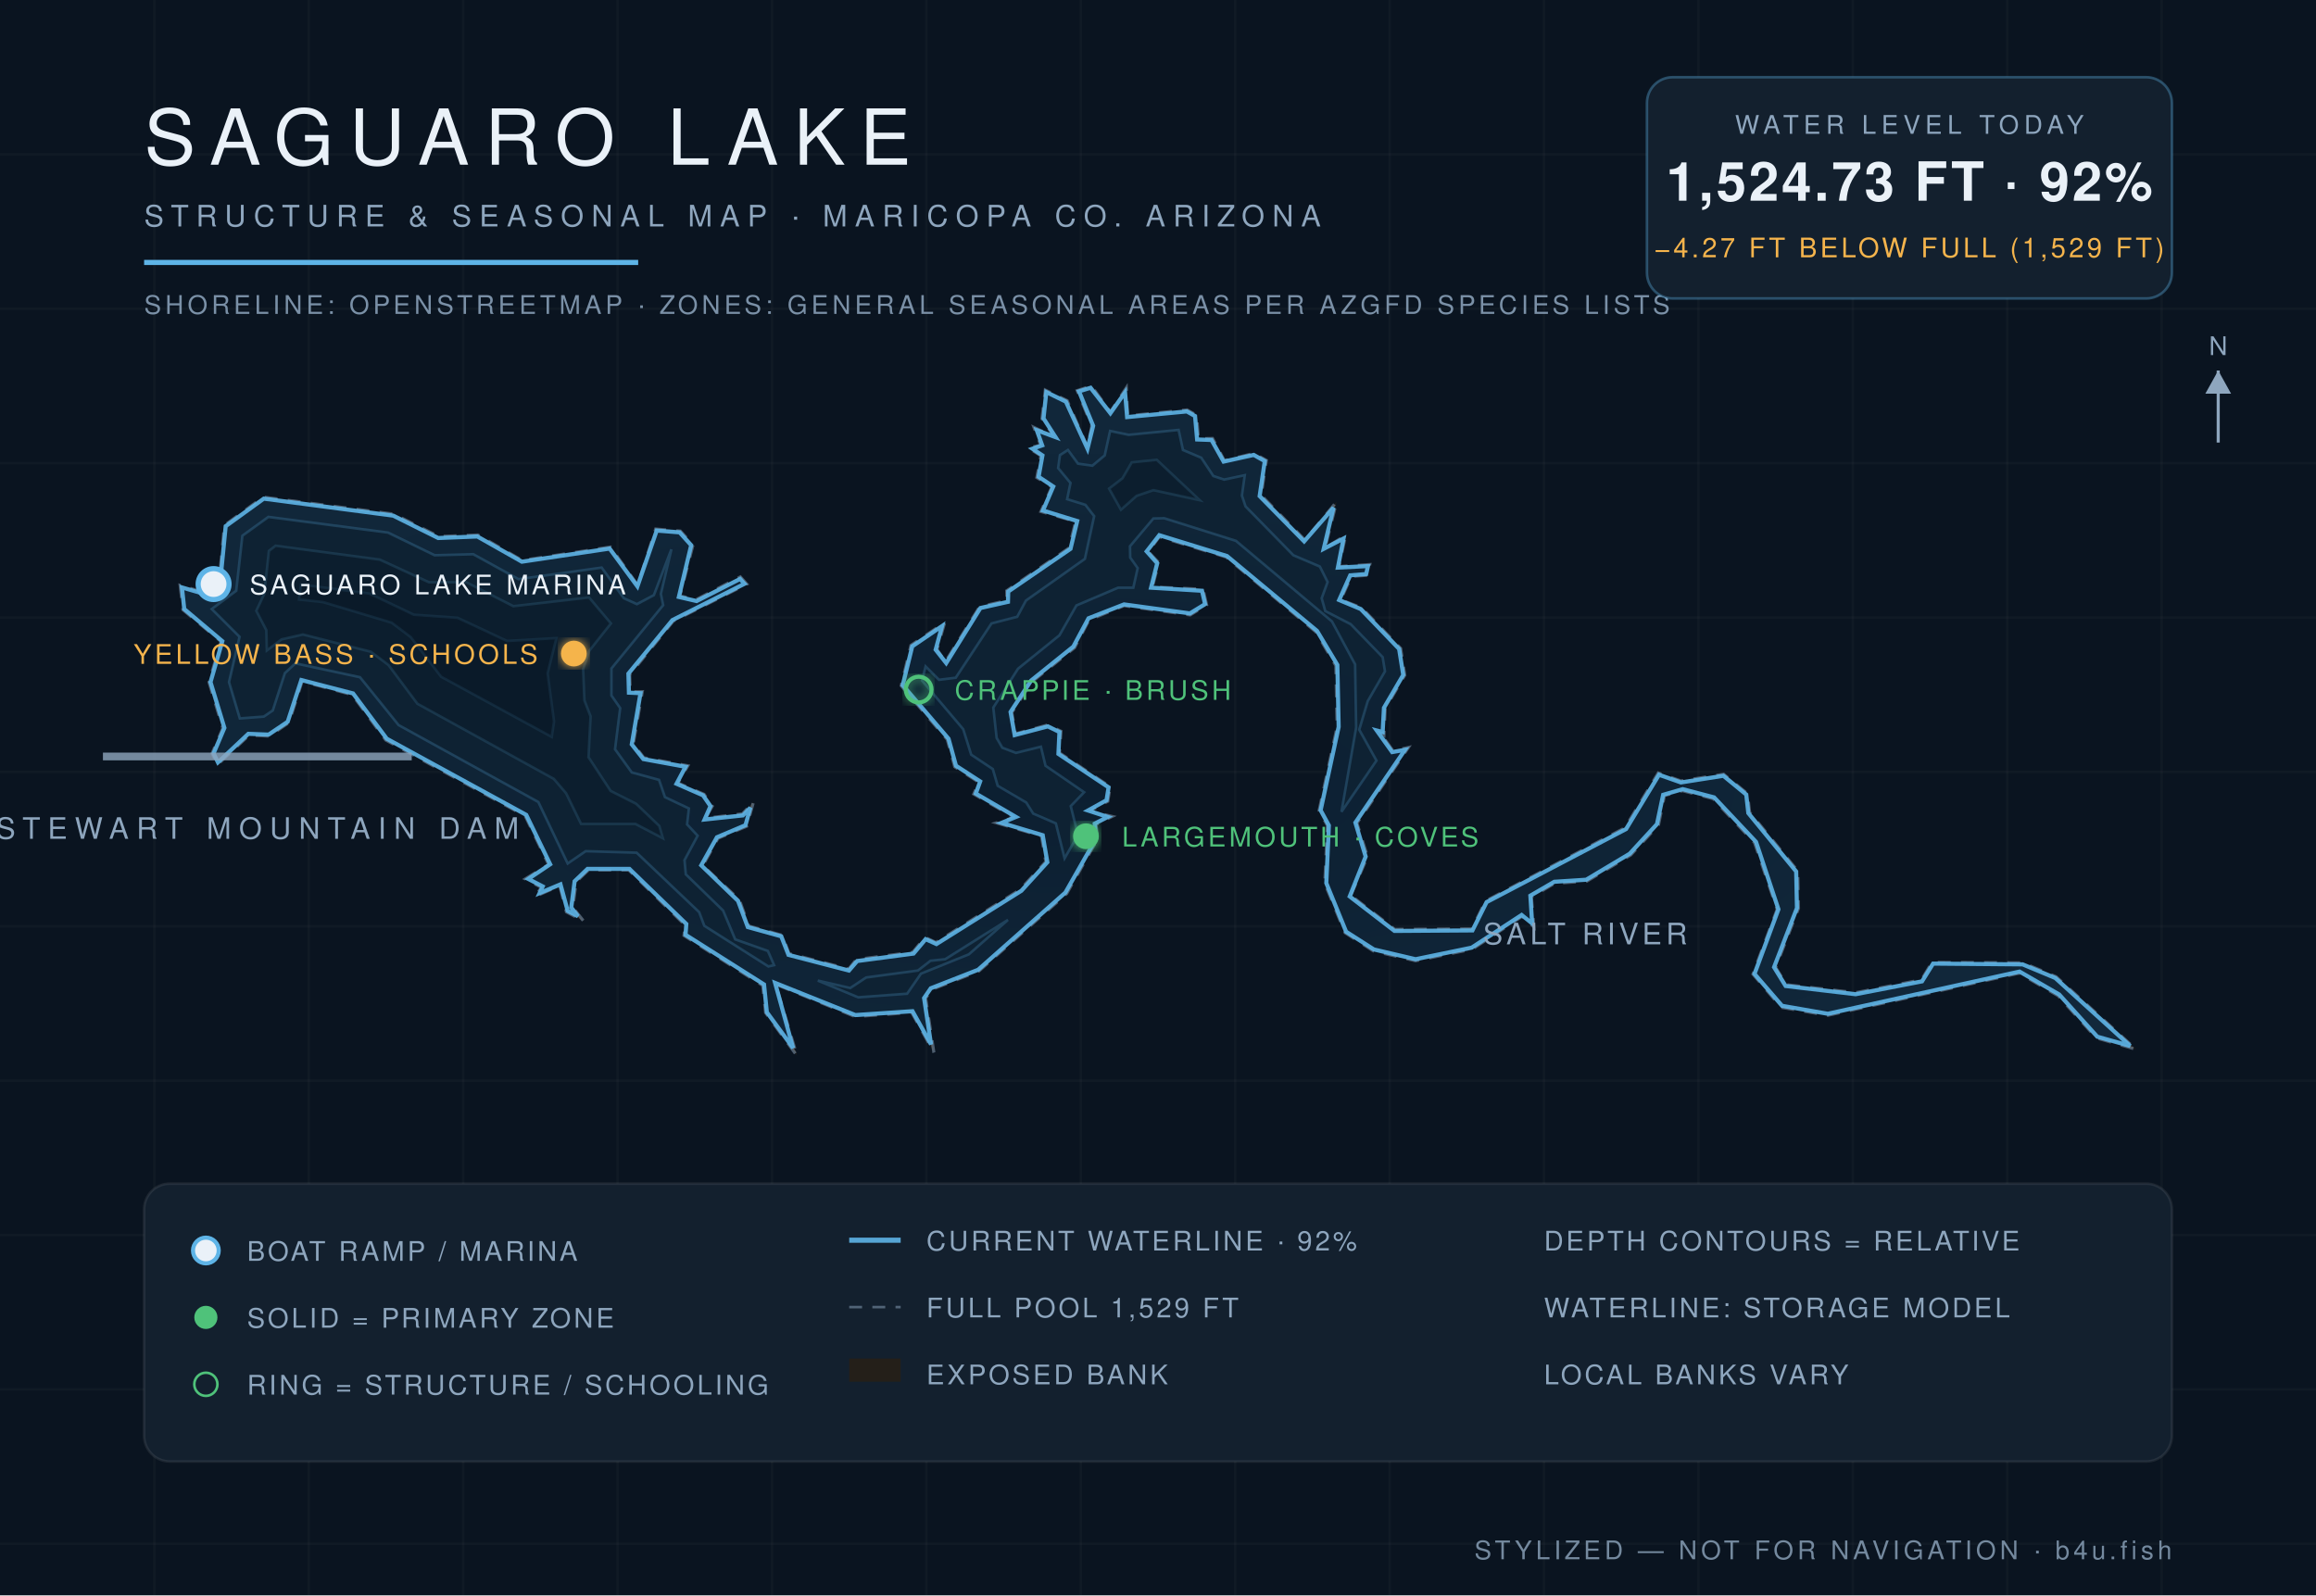
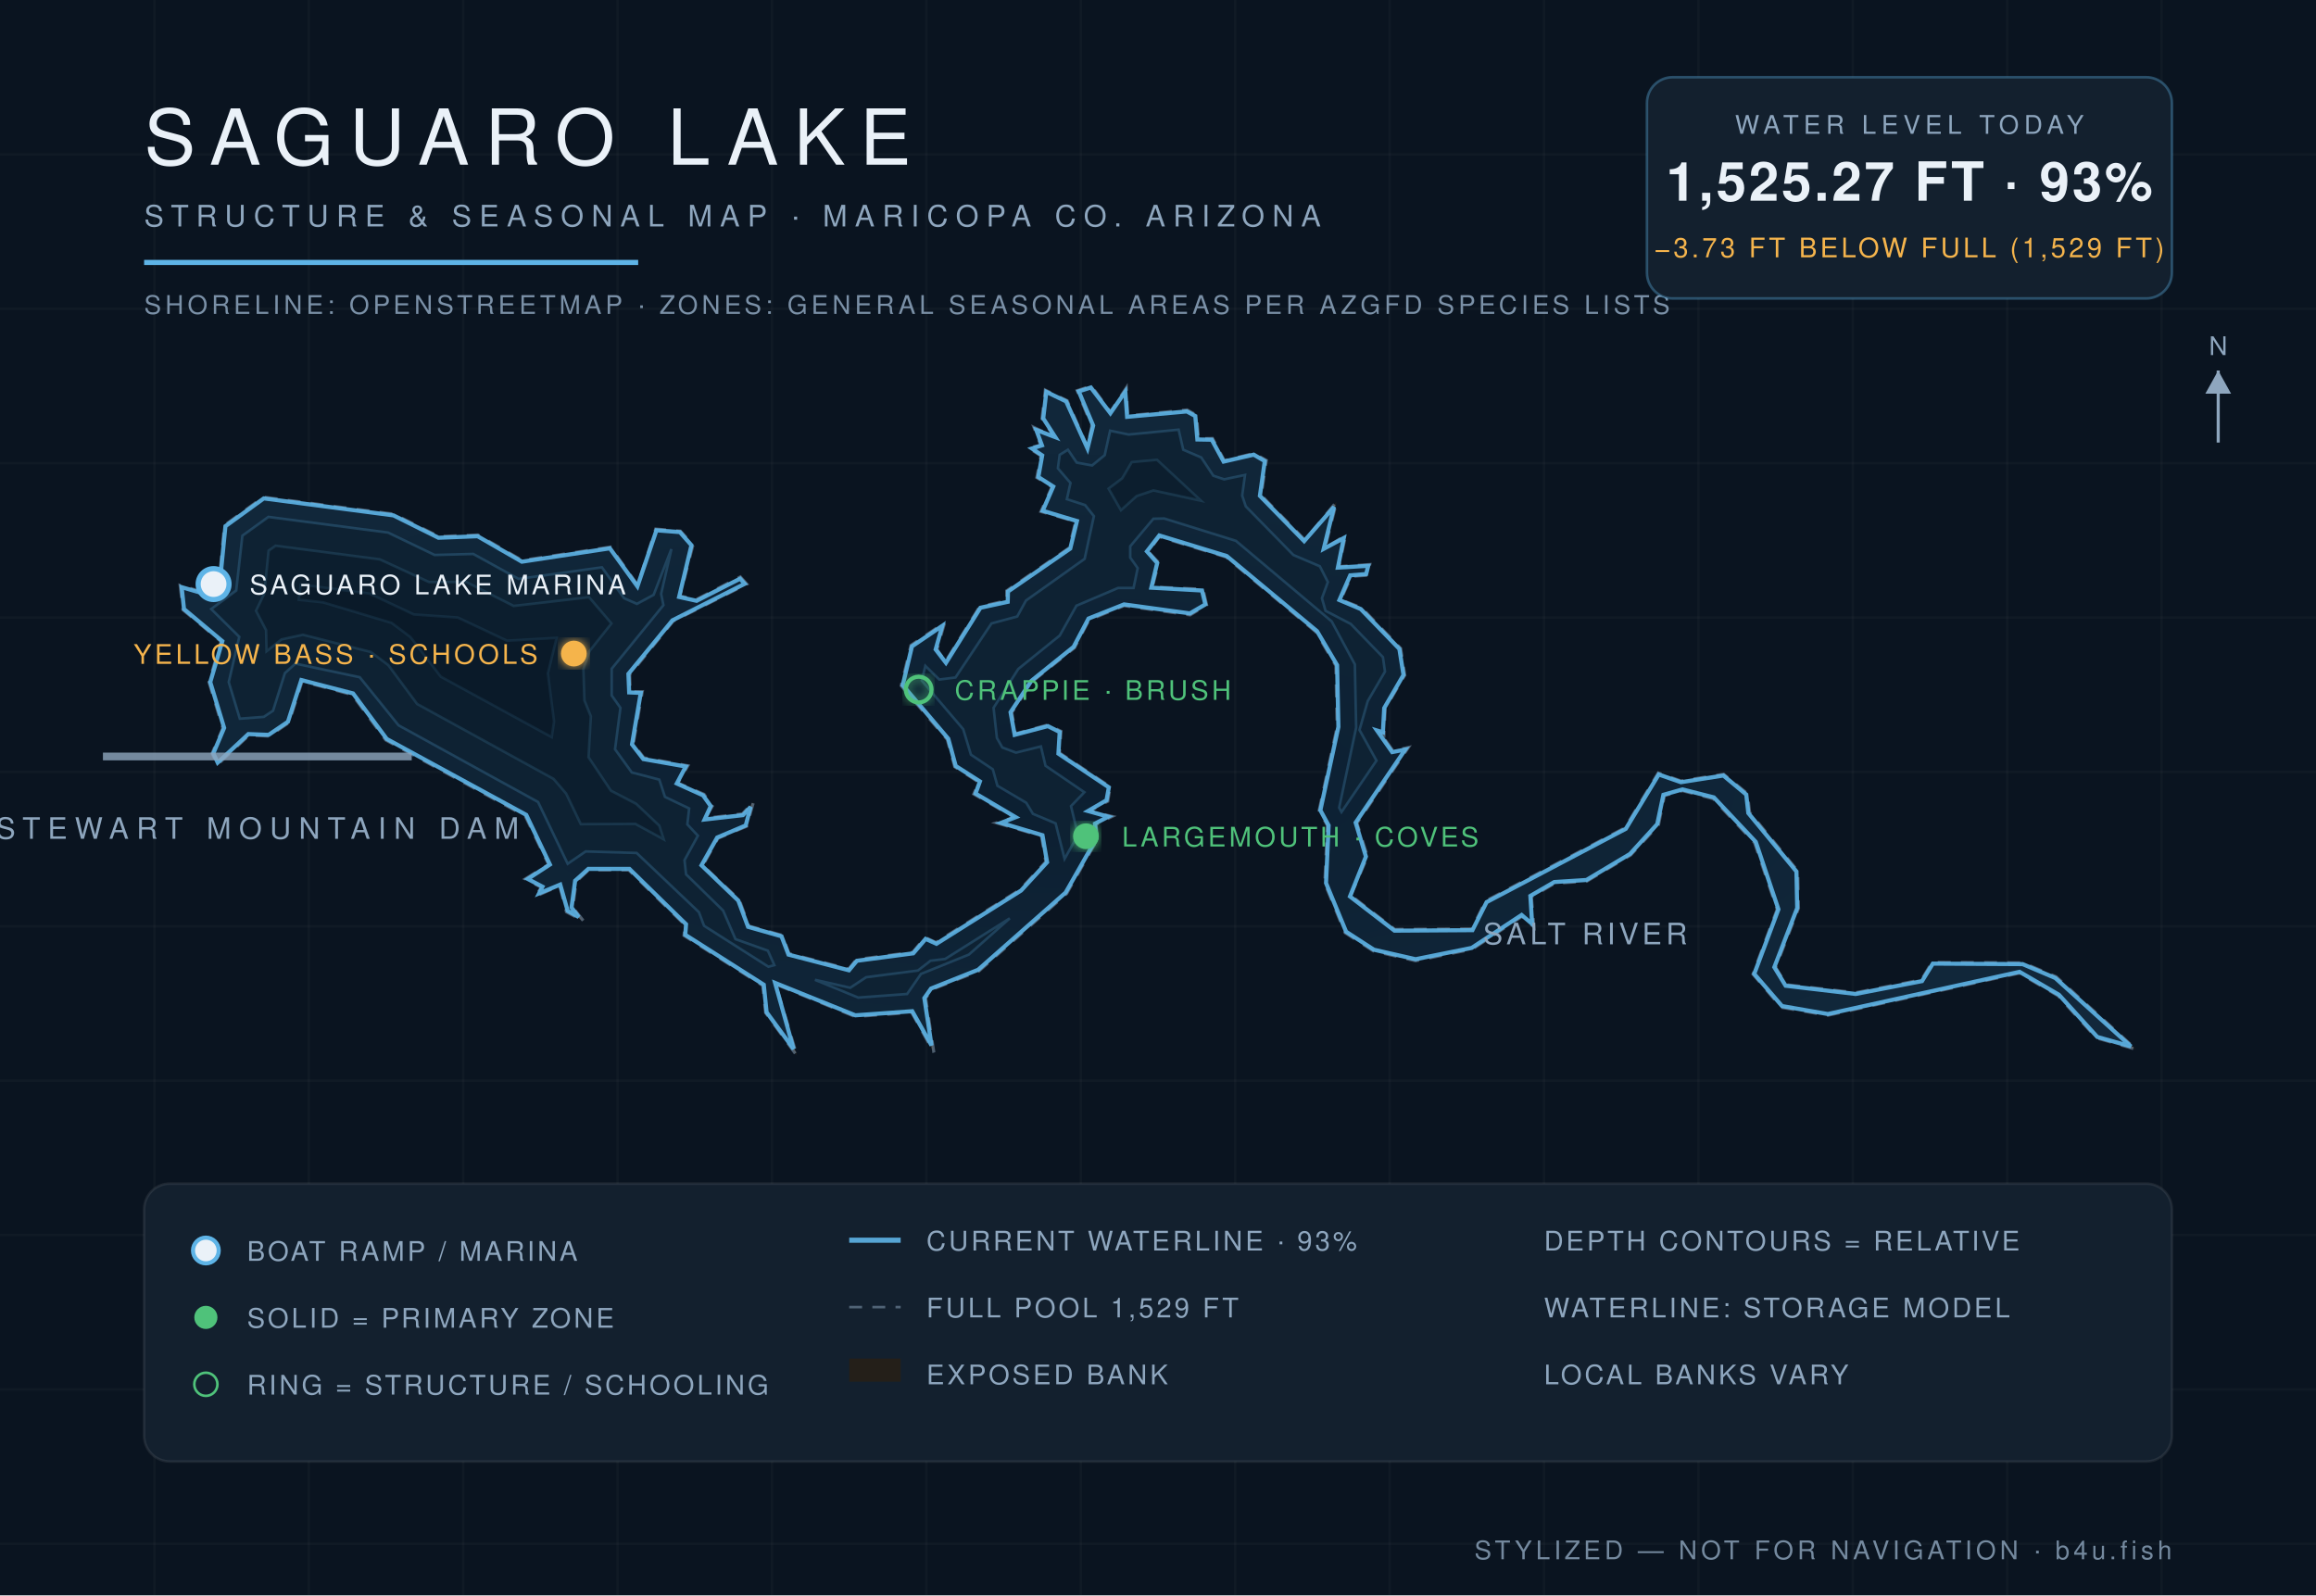
<svg xmlns="http://www.w3.org/2000/svg" viewBox="0 0 900 620" font-family="Helvetica,Arial,sans-serif">
  <defs>
    <radialGradient id="wg" cx="45%" cy="60%" r="80%">
      <stop offset="0%" stop-color="#0c1f31" />
      <stop offset="55%" stop-color="#102639" />
      <stop offset="100%" stop-color="#13293c" />
    </radialGradient>
    <filter id="glow">
      <feGaussianBlur stdDeviation="2.2" result="b" />
      <feMerge>
        <feMergeNode in="b" />
        <feMergeNode in="SourceGraphic" />
      </feMerge>
    </filter>
  </defs>
  <rect width="900" height="620" fill="#0a1420" />
  <g stroke="#ffffff" stroke-opacity="0.025">
    <line x1="60" y1="0" x2="60" y2="620" />
    <line x1="120" y1="0" x2="120" y2="620" />
    <line x1="180" y1="0" x2="180" y2="620" />
    <line x1="240" y1="0" x2="240" y2="620" />
    <line x1="300" y1="0" x2="300" y2="620" />
    <line x1="360" y1="0" x2="360" y2="620" />
    <line x1="420" y1="0" x2="420" y2="620" />
    <line x1="480" y1="0" x2="480" y2="620" />
    <line x1="540" y1="0" x2="540" y2="620" />
    <line x1="600" y1="0" x2="600" y2="620" />
    <line x1="660" y1="0" x2="660" y2="620" />
    <line x1="720" y1="0" x2="720" y2="620" />
    <line x1="780" y1="0" x2="780" y2="620" />
    <line x1="840" y1="0" x2="840" y2="620" />
    <line x1="0" y1="60" x2="900" y2="60" />
    <line x1="0" y1="120" x2="900" y2="120" />
    <line x1="0" y1="180" x2="900" y2="180" />
    <line x1="0" y1="240" x2="900" y2="240" />
    <line x1="0" y1="300" x2="900" y2="300" />
    <line x1="0" y1="360" x2="900" y2="360" />
    <line x1="0" y1="420" x2="900" y2="420" />
    <line x1="0" y1="480" x2="900" y2="480" />
    <line x1="0" y1="540" x2="900" y2="540" />
    <line x1="0" y1="600" x2="900" y2="600" />
  </g>
  <path d="M 524.9,348.0 L 531.4,332.9 L 527.3,319.9 L 547.3,290.5 L 541.3,291.8 L 535.6,283.8 L 537.8,285.6 L 538.3,275.3 L 545.9,262.4 L 544.3,252.0 L 529.1,236.2 L 521.0,233.1 L 525.1,224.0 L 531.3,223.6 L 532.3,219.4 L 520.3,220.2 L 522.9,208.1 L 514.9,213.0 L 519.4,195.0 L 507.1,209.9 L 490.1,192.5 L 492.1,178.9 L 487.3,176.2 L 475.8,179.0 L 471.2,170.4 L 465.7,170.5 L 465.0,161.4 L 461.3,159.3 L 438.2,161.6 L 437.7,150.7 L 431.5,160.1 L 424.1,150.0 L 418.6,151.8 L 424.3,165.5 L 422.6,173.8 L 414.7,155.7 L 406.2,151.6 L 404.9,162.7 L 409.7,169.8 L 401.8,166.1 L 404.4,173.0 L 399.7,174.1 L 404.5,177.1 L 402.9,185.6 L 408.8,189.2 L 404.5,198.8 L 418.0,202.7 L 415.4,213.0 L 391.2,229.6 L 391.3,233.4 L 380.7,235.8 L 367.4,257.2 L 364.1,252.4 L 367.1,242.0 L 354.0,250.8 L 350.2,266.5 L 368.1,287.4 L 371.0,298.0 L 380.4,304.0 L 378.4,308.6 L 394.2,317.7 L 387.2,319.8 L 404.7,324.9 L 406.4,334.9 L 396.5,345.7 L 363.7,366.3 L 359.5,364.3 L 354.7,370.1 L 332.8,372.9 L 329.8,376.6 L 306.6,370.6 L 304.0,363.5 L 291.0,359.9 L 287.3,349.7 L 273.1,336.4 L 279.0,325.8 L 290.2,321.1 L 292.8,311.7 L 288.5,316.3 L 274.1,318.0 L 276.8,313.3 L 273.6,308.7 L 263.4,304.3 L 267.3,297.6 L 250.2,294.5 L 246.1,289.1 L 249.6,268.8 L 244.9,268.9 L 244.7,262.2 L 261.6,241.4 L 290.2,227.0 L 287.7,224.2 L 270.6,233.0 L 264.2,231.6 L 269.3,211.8 L 264.4,206.4 L 254.8,205.6 L 247.8,227.4 L 237.2,212.6 L 202.9,217.8 L 185.7,207.9 L 170.5,208.5 L 153.0,199.8 L 102.3,193.2 L 87.2,204.2 L 85.1,226.5 L 78.8,230.1 L 70.0,227.5 L 71.1,237.0 L 85.9,249.3 L 81.2,265.1 L 86.6,283.0 L 82.4,292.8 L 84.5,297.2 L 96.8,285.7 L 104.6,286.1 L 112.3,280.8 L 117.4,264.8 L 136.9,270.0 L 149.9,287.6 L 204.1,317.1 L 213.2,336.0 L 204.1,341.6 L 210.4,344.9 L 208.0,348.4 L 217.5,344.2 L 220.1,354.4 L 226.8,358.0 L 222.6,352.7 L 223.9,342.7 L 228.7,338.1 L 244.3,338.1 L 266.2,359.5 L 265.8,363.6 L 296.4,383.0 L 297.5,393.6 L 309.7,410.3 L 301.4,382.5 L 332.3,395.1 L 354.3,393.5 L 362.9,409.0 L 359.7,387.9 L 362.2,384.5 L 380.4,377.4 L 414.5,347.3 L 426.5,326.1 L 425.9,320.4 L 432.2,317.3 L 423.3,315.2 L 430.5,311.4 L 431.4,305.8 L 411.7,292.6 L 412.3,284.2 L 407.3,281.7 L 394.6,285.2 L 393.2,276.9 L 401.1,264.9 L 417.6,251.7 L 423.2,240.9 L 436.8,235.4 L 462.5,239.0 L 468.9,235.1 L 467.5,229.0 L 447.8,228.1 L 450.3,218.7 L 446.2,214.4 L 450.5,208.6 L 476.5,216.5 L 511.4,245.6 L 519.1,258.7 L 519.6,282.5 L 512.6,315.0 L 515.8,320.8 L 514.8,343.3 L 522.7,362.5 L 533.7,369.6 L 550.1,373.4 L 572.1,368.9 L 591.5,356.1 L 596.1,360.3 L 595.1,348.6 L 604.1,343.3 L 616.6,342.5 L 633.7,332.3 L 644.5,320.6 L 646.8,309.2 L 653.8,307.3 L 665.7,310.4 L 681.8,327.5 L 690.6,353.4 L 681.2,378.6 L 692.2,391.5 L 710.3,394.6 L 784.7,378.2 L 799.8,387.0 L 814.7,403.4 L 830.0,407.8 L 799.0,379.6 L 786.1,374.2 L 750.8,374.0 L 746.7,380.8 L 721.1,385.8 L 694.2,382.7 L 690.0,376.0 L 698.9,353.0 L 698.6,338.5 L 679.9,315.7 L 679.1,308.5 L 669.8,300.9 L 653.2,303.5 L 644.4,300.4 L 631.5,321.7 L 577.3,350.2 L 572.0,361.0 L 542.0,361.2 L 524.9,348.0 Z" fill="#241f19" fill-opacity="0.9" stroke="#8ea6be" stroke-opacity="0.5" stroke-width="1.2" stroke-dasharray="5 4" />
-   <path d="M 524.5,348.4 L 541.9,361.8 L 572.2,361.6 L 577.7,350.6 L 631.9,322.2 L 644.7,301.1 L 653.2,304.1 L 669.7,301.5 L 678.6,308.8 L 679.4,316.0 L 698.0,338.7 L 698.3,352.9 L 689.4,375.9 L 693.9,383.2 L 721.1,386.4 L 746.9,381.4 L 751.2,374.5 L 786.0,374.8 L 798.7,380.1 L 827.8,406.5 L 815.0,402.9 L 800.2,386.5 L 784.8,377.6 L 710.3,394.0 L 692.5,390.9 L 681.8,378.5 L 691.1,353.4 L 682.4,327.2 L 666.1,309.9 L 653.9,306.7 L 646.3,308.9 L 643.9,320.3 L 633.3,331.8 L 616.4,341.9 L 604.0,342.7 L 594.7,348.1 L 595.4,358.9 L 591.3,355.6 L 571.9,368.3 L 550.1,372.8 L 533.9,369.0 L 523.1,362.1 L 515.4,343.2 L 516.4,320.8 L 513.2,314.9 L 520.2,282.5 L 519.7,258.4 L 511.8,245.2 L 476.8,216.1 L 450.5,208.0 L 445.6,214.3 L 449.7,218.9 L 447.3,228.4 L 467.1,229.6 L 468.3,234.8 L 462.4,238.4 L 436.8,234.9 L 423.0,240.3 L 417.1,251.3 L 400.7,264.5 L 392.7,276.7 L 394.3,285.7 L 407.2,282.3 L 411.7,284.5 L 411.3,293.0 L 430.8,306.0 L 430.0,311.0 L 422.8,315.0 L 430.5,317.5 L 425.4,320.1 L 425.9,326.0 L 414.0,346.9 L 380.1,376.9 L 361.7,384.1 L 359.1,387.9 L 361.8,405.9 L 354.6,393.0 L 332.4,394.5 L 301.2,382.0 L 308.2,407.3 L 298.0,393.4 L 296.9,382.6 L 266.4,363.3 L 266.7,359.1 L 244.6,337.7 L 228.3,337.7 L 223.3,342.5 L 222.0,352.7 L 224.6,356.1 L 220.6,354.0 L 217.8,343.7 L 209.7,347.1 L 210.9,344.5 L 205.3,341.6 L 213.8,335.9 L 204.5,316.7 L 150.3,287.1 L 137.2,269.5 L 117.1,264.3 L 111.8,280.5 L 104.4,285.5 L 96.5,285.2 L 84.7,296.3 L 83.0,292.8 L 87.2,282.9 L 81.8,265.1 L 86.4,249.2 L 71.6,236.7 L 70.7,228.3 L 78.9,230.7 L 85.5,226.9 L 87.7,204.5 L 102.5,193.8 L 152.8,200.4 L 170.3,209.1 L 185.5,208.5 L 202.8,218.3 L 236.9,213.2 L 247.7,227.9 L 255.2,206.2 L 264.1,206.9 L 268.6,211.9 L 263.8,232.0 L 270.7,233.6 L 287.6,225.0 L 289.3,226.9 L 261.3,241.0 L 244.2,261.8 L 244.4,269.2 L 248.9,269.4 L 245.5,289.3 L 250.0,295.0 L 266.4,298.0 L 262.9,304.6 L 273.2,309.1 L 276.1,313.3 L 273.8,318.5 L 288.7,316.9 L 291.6,313.9 L 289.7,320.7 L 278.6,325.4 L 272.5,336.3 L 286.8,350.1 L 290.6,360.3 L 303.6,363.9 L 306.4,371.1 L 329.9,377.2 L 333.1,373.5 L 355.0,370.6 L 359.7,365.0 L 363.9,366.9 L 396.9,346.2 L 407.0,335.1 L 405.2,324.6 L 389.2,319.8 L 394.8,317.5 L 379.2,308.4 L 380.9,303.7 L 371.5,297.6 L 368.6,287.1 L 350.8,266.3 L 354.5,251.2 L 366.1,243.3 L 363.6,252.5 L 367.7,257.7 L 381.0,236.3 L 391.7,233.9 L 391.8,229.9 L 416.0,213.3 L 418.6,202.5 L 405.3,198.4 L 409.3,189.1 L 403.6,185.3 L 405.1,177.0 L 401.2,174.4 L 405.0,173.1 L 402.9,167.2 L 410.2,169.9 L 405.5,162.6 L 406.6,152.4 L 414.2,156.1 L 422.6,174.4 L 424.8,165.5 L 419.3,152.1 L 423.8,150.7 L 431.5,160.6 L 437.2,152.5 L 438.0,162.1 L 461.2,159.9 L 464.4,161.7 L 465.2,170.8 L 470.8,171.0 L 475.5,179.4 L 487.2,176.8 L 491.5,179.2 L 489.5,192.8 L 506.8,210.4 L 518.2,197.3 L 514.4,213.3 L 522.1,209.3 L 519.9,220.6 L 531.6,220.0 L 530.9,223.1 L 524.7,223.6 L 520.4,233.2 L 528.8,236.7 L 543.7,252.2 L 545.3,262.3 L 537.8,275.1 L 537.3,284.5 L 535.0,283.9 L 541.0,292.3 L 546.0,291.4 L 526.7,319.7 L 530.7,332.9 L 524.5,348.4 Z" fill="url(#wg)" stroke="#5eb4e7" stroke-opacity="0.9" stroke-width="1.6" />
-   <path d="M 82.3,236.7 L 91.8,229.6 L 94.2,208.2 L 104.3,200.9 L 150.8,207.0 L 168.9,215.8 L 183.9,215.4 L 201.5,225.1 L 233.8,220.6 L 242.4,232.5 L 247.5,234.8 L 254.1,231.3 L 260.9,213.5 L 256.8,230.8 L 257.7,235.2 L 237.6,259.8 L 237.6,270.3 L 241.0,275.2 L 239.0,291.2 L 245.5,300.2 L 256.1,303.1 L 258.4,309.8 L 267.7,314.2 L 267.0,320.4 L 271.1,324.8 L 266.0,334.3 L 266.5,339.8 L 281.0,353.9 L 285.7,365.1 L 298.4,369.6 L 300.8,375.1 L 298.6,375.6 L 273.7,359.8 L 271.7,354.5 L 247.4,331.4 L 227.6,330.8 L 220.6,335.6 L 209.2,311.7 L 154.9,281.8 L 139.9,263.2 L 114.8,257.8 L 110.7,261.6 L 106.0,276.1 L 102.5,278.5 L 93.2,279.2 L 89.0,265.1 L 93.1,247.5 L 82.3,236.7 Z" fill="#0e2233" stroke="#5eb4e7" stroke-opacity="0.22" stroke-width="1" />
-   <path d="M 317.8,381.1 L 330.4,384.0 L 336.6,379.9 L 356.7,377.2 L 361.6,373.4 L 367.3,372.8 L 391.7,357.5 L 376.5,370.9 L 357.9,378.4 L 352.5,386.2 L 333.5,387.6 L 317.8,381.1 Z" fill="#0e2233" stroke="#5eb4e7" stroke-opacity="0.22" stroke-width="1" />
-   <path d="M 413.7,333.6 L 410.3,320.0 L 401.5,316.2 L 398.8,311.9 L 387.7,305.4 L 385.8,298.9 L 377.4,293.3 L 374.3,283.4 L 358.3,264.5 L 359.7,259.0 L 364.9,264.2 L 371.4,263.4 L 385.3,242.3 L 395.3,239.7 L 398.7,233.4 L 421.6,217.2 L 425.2,200.6 L 421.8,196.2 L 414.7,194.0 L 416.0,187.7 L 411.2,181.9 L 411.9,176.9 L 415.0,174.9 L 418.9,180.2 L 424.5,181.0 L 429.3,177.0 L 431.4,167.5 L 438.6,169.0 L 458.0,167.1 L 459.7,174.9 L 466.8,177.9 L 471.5,185.0 L 475.7,186.4 L 483.7,184.7 L 482.6,192.6 L 484.0,196.8 L 502.6,215.8 L 512.9,220.2 L 515.9,226.2 L 513.6,232.5 L 515.0,237.5 L 524.9,242.6 L 537.3,255.4 L 538.2,260.9 L 531.5,272.5 L 528.2,283.6 L 534.9,295.6 L 521.3,315.5 L 527.0,282.8 L 526.6,258.2 L 517.6,241.5 L 480.3,210.2 L 452.4,201.4 L 448.2,201.5 L 439.1,212.3 L 439.2,216.7 L 442.1,220.8 L 440.4,228.4 L 434.5,228.4 L 418.3,235.3 L 411.7,246.9 L 395.6,259.9 L 386.0,275.0 L 387.3,286.8 L 389.5,290.6 L 394.8,292.6 L 404.5,290.2 L 406.3,297.6 L 421.3,307.9 L 416.1,313.3 L 418.9,324.5 L 413.7,333.6 Z" fill="#0e2233" stroke="#5eb4e7" stroke-opacity="0.22" stroke-width="1" />
-   <path d="M 103.7,252.8 L 103.5,244.9 L 99.6,237.4 L 102.7,230.8 L 104.5,214.1 L 107.1,212.1 L 147.6,217.5 L 166.7,226.3 L 181.2,226.3 L 199.5,235.6 L 228.9,232.2 L 237.4,242.3 L 229.0,252.9 L 226.6,260.0 L 227.1,272.2 L 229.5,278.4 L 228.7,294.3 L 237.3,307.4 L 247.2,312.4 L 256.2,321.0 L 257.6,325.8 L 246.9,320.2 L 225.8,320.2 L 220.0,308.3 L 215.2,302.7 L 162.2,273.5 L 151.0,258.5 L 144.1,253.3 L 117.7,246.6 L 109.4,248.5 L 103.7,252.8 Z" fill="#0c1e2e" stroke="#5eb4e7" stroke-opacity="0.15" stroke-width="1" />
-   <path d="M 435.6,198.1 L 431.0,189.9 L 436.2,185.9 L 439.8,179.7 L 449.5,178.7 L 466.2,194.4 L 448.2,190.5 L 441.7,192.7 L 435.6,198.1 Z" fill="#0c1e2e" stroke="#5eb4e7" stroke-opacity="0.15" stroke-width="1" />
-   <path d="M 116.2,233.0 L 117.0,227.2 L 143.6,230.7 L 160.8,238.9 L 177.8,240.1 L 197.0,249.1 L 216.2,248.0 L 212.8,261.7 L 215.3,280.4 L 214.4,286.4 L 171.4,263.0 L 159.6,247.6 L 152.2,242.0 L 125.5,234.0 L 116.2,233.0 Z" fill="#0a1a29" stroke="#5eb4e7" stroke-opacity="0.1" stroke-width="1" />
+   <path d="M 524.6,348.4 L 541.9,361.7 L 572.2,361.5 L 577.7,350.6 L 631.8,322.1 L 644.6,301.0 L 653.2,304.0 L 669.7,301.4 L 678.6,308.8 L 679.4,316.0 L 698.1,338.7 L 698.4,352.9 L 689.5,375.9 L 693.9,383.1 L 721.1,386.3 L 746.9,381.3 L 751.1,374.5 L 786.0,374.7 L 798.7,380.1 L 828.1,406.7 L 815.0,403.0 L 800.1,386.6 L 784.8,377.7 L 710.3,394.1 L 692.5,391.0 L 681.7,378.5 L 691.1,353.4 L 682.3,327.2 L 666.0,309.9 L 653.8,306.8 L 646.4,308.9 L 644.0,320.3 L 633.4,331.9 L 616.5,342.0 L 604.0,342.8 L 594.7,348.2 L 595.4,359.1 L 591.3,355.6 L 571.9,368.4 L 550.1,372.8 L 533.9,369.1 L 523.1,362.1 L 515.3,343.2 L 516.3,320.8 L 513.1,314.9 L 520.1,282.5 L 519.6,258.5 L 511.8,245.3 L 476.7,216.1 L 450.5,208.1 L 445.7,214.3 L 449.7,218.8 L 447.4,228.4 L 467.1,229.5 L 468.4,234.9 L 462.4,238.4 L 436.8,234.9 L 423.0,240.4 L 417.2,251.4 L 400.8,264.6 L 392.7,276.8 L 394.3,285.6 L 407.2,282.2 L 411.8,284.5 L 411.3,292.9 L 430.9,306.0 L 430.0,311.0 L 422.8,315.2 L 430.7,317.4 L 425.5,320.1 L 426.0,326.0 L 414.1,346.9 L 380.1,376.9 L 361.8,384.2 L 359.2,387.9 L 362.0,406.3 L 354.5,393.0 L 332.4,394.6 L 301.2,382.0 L 308.4,407.7 L 297.9,393.4 L 296.8,382.7 L 266.3,363.3 L 266.6,359.2 L 244.6,337.7 L 228.6,337.7 L 223.5,342.3 L 222.1,352.7 L 224.9,356.4 L 220.6,354.0 L 217.7,343.8 L 209.5,347.2 L 210.8,344.6 L 205.1,341.6 L 213.7,336.0 L 204.5,316.7 L 150.3,287.2 L 137.2,269.5 L 117.1,264.3 L 111.9,280.5 L 104.4,285.6 L 96.5,285.3 L 84.6,296.4 L 82.9,292.8 L 87.1,282.9 L 81.7,265.1 L 86.4,249.2 L 71.5,236.7 L 70.6,228.2 L 78.8,230.6 L 85.4,226.9 L 87.6,204.5 L 102.5,193.7 L 152.9,200.3 L 170.4,209.0 L 185.6,208.4 L 202.8,218.3 L 237.0,213.1 L 247.7,227.9 L 255.1,206.1 L 264.2,206.8 L 268.7,211.9 L 263.9,232.0 L 270.7,233.5 L 287.6,224.9 L 289.4,226.9 L 261.3,241.1 L 244.2,261.9 L 244.5,269.1 L 249.0,269.3 L 245.6,289.3 L 250.0,295.0 L 266.5,297.9 L 263.0,304.5 L 273.2,309.1 L 276.2,313.3 L 273.8,318.5 L 288.7,316.8 L 291.7,313.6 L 289.8,320.8 L 278.7,325.5 L 272.6,336.3 L 286.9,350.0 L 290.7,360.2 L 303.7,363.9 L 306.4,371.0 L 329.9,377.1 L 333.0,373.4 L 354.9,370.5 L 359.7,364.9 L 363.9,366.8 L 396.8,346.1 L 406.9,335.1 L 405.1,324.6 L 389.0,319.8 L 394.7,317.6 L 379.1,308.4 L 380.8,303.7 L 371.4,297.7 L 368.5,287.1 L 350.8,266.3 L 354.4,251.2 L 366.2,243.2 L 363.6,252.4 L 367.6,257.6 L 381.0,236.2 L 391.6,233.9 L 391.7,229.9 L 415.9,213.2 L 418.5,202.5 L 405.2,198.5 L 409.3,189.1 L 403.5,185.4 L 405.0,177.0 L 401.0,174.3 L 404.9,173.1 L 402.7,167.1 L 410.1,169.9 L 405.4,162.6 L 406.6,152.3 L 414.3,156.0 L 422.6,174.3 L 424.8,165.4 L 419.2,152.1 L 423.9,150.6 L 431.5,160.6 L 437.3,152.2 L 438.0,162.0 L 461.2,159.9 L 464.5,161.7 L 465.3,170.8 L 470.9,170.9 L 475.5,179.4 L 487.2,176.7 L 491.5,179.2 L 489.6,192.7 L 506.8,210.3 L 518.4,197.0 L 514.4,213.3 L 522.2,209.1 L 519.9,220.6 L 531.7,219.9 L 530.9,223.1 L 524.7,223.6 L 520.5,233.2 L 528.8,236.7 L 543.8,252.2 L 545.4,262.3 L 537.9,275.2 L 537.4,284.6 L 535.1,283.9 L 541.0,292.3 L 546.1,291.3 L 526.8,319.7 L 530.8,332.9 L 524.6,348.4 Z" fill="url(#wg)" stroke="#5eb4e7" stroke-opacity="0.9" stroke-width="1.6" />
+   <path d="M 82.1,236.7 L 91.8,229.5 L 94.2,208.2 L 104.3,200.9 L 150.8,207.0 L 168.9,215.7 L 183.9,215.3 L 201.5,225.0 L 233.9,220.5 L 242.5,232.5 L 247.5,234.7 L 254.0,231.2 L 260.9,213.4 L 256.9,230.8 L 257.8,235.2 L 237.7,259.9 L 237.7,270.3 L 241.1,275.1 L 239.0,291.2 L 245.5,300.2 L 256.2,303.0 L 258.4,309.7 L 267.8,314.2 L 267.1,320.4 L 271.2,324.8 L 266.0,334.3 L 266.6,339.8 L 281.0,353.9 L 285.8,365.0 L 298.4,369.5 L 300.9,375.1 L 298.6,375.7 L 273.6,359.8 L 271.6,354.5 L 247.4,331.5 L 227.6,330.9 L 220.6,335.7 L 209.1,311.7 L 154.9,281.9 L 139.8,263.2 L 114.8,257.9 L 110.7,261.6 L 106.1,276.2 L 102.5,278.6 L 93.2,279.3 L 88.9,265.1 L 93.0,247.5 L 82.1,236.7 Z" fill="#0e2233" stroke="#5eb4e7" stroke-opacity="0.22" stroke-width="1" />
+   <path d="M 316.7,380.8 L 330.4,383.9 L 336.6,379.8 L 356.7,377.2 L 361.6,373.4 L 367.3,372.7 L 392.4,356.9 L 376.5,371.0 L 357.9,378.5 L 352.5,386.3 L 333.5,387.7 L 316.7,380.8 Z" fill="#0e2233" stroke="#5eb4e7" stroke-opacity="0.22" stroke-width="1" />
+   <path d="M 413.7,333.8 L 410.2,320.0 L 401.4,316.3 L 398.8,312.0 L 387.6,305.4 L 385.8,299.0 L 377.3,293.3 L 374.3,283.4 L 358.2,264.5 L 359.6,258.8 L 365.0,264.1 L 371.3,263.3 L 385.3,242.3 L 395.3,239.6 L 398.7,233.4 L 421.5,217.2 L 425.1,200.6 L 421.7,196.3 L 414.6,194.0 L 416.0,187.7 L 411.1,182.0 L 411.8,176.8 L 415.0,174.8 L 418.4,179.8 L 424.4,180.9 L 429.3,176.9 L 431.4,167.4 L 438.6,168.9 L 458.0,167.0 L 459.8,174.8 L 466.8,177.8 L 471.5,184.9 L 475.7,186.3 L 483.8,184.6 L 482.7,192.6 L 484.1,196.8 L 502.6,215.7 L 512.9,220.1 L 516.0,226.2 L 513.7,232.5 L 515.1,237.4 L 524.9,242.5 L 537.4,255.4 L 538.2,261.0 L 531.5,272.5 L 528.3,283.7 L 534.9,295.6 L 521.3,315.6 L 520.4,313.9 L 527.0,282.8 L 526.5,258.2 L 517.5,241.5 L 480.3,210.2 L 452.4,201.5 L 448.2,201.6 L 439.2,212.3 L 439.2,216.7 L 442.1,220.8 L 440.5,228.5 L 434.5,228.5 L 418.3,235.4 L 411.8,247.0 L 395.7,260.0 L 386.1,275.1 L 387.4,286.8 L 389.5,290.5 L 394.8,292.5 L 404.5,290.1 L 406.3,297.6 L 421.4,307.9 L 416.2,313.3 L 418.9,324.5 L 413.7,333.8 Z" fill="#0e2233" stroke="#5eb4e7" stroke-opacity="0.22" stroke-width="1" />
+   <path d="M 103.6,253.1 L 103.4,244.9 L 99.5,237.4 L 102.7,230.7 L 104.4,214.0 L 107.1,212.1 L 147.6,217.4 L 166.7,226.2 L 181.2,226.2 L 199.6,235.5 L 228.9,232.1 L 237.6,242.3 L 229.1,253.0 L 226.7,260.0 L 227.1,272.2 L 229.6,278.4 L 228.7,294.3 L 237.4,307.3 L 247.2,312.4 L 256.2,320.9 L 257.9,326.2 L 246.9,320.2 L 225.7,320.3 L 220.0,308.4 L 215.1,302.7 L 162.1,273.6 L 150.9,258.5 L 144.1,253.4 L 117.7,246.7 L 109.4,248.5 L 103.6,253.1 Z" fill="#0c1e2e" stroke="#5eb4e7" stroke-opacity="0.15" stroke-width="1" />
+   <path d="M 435.6,198.3 L 430.8,189.9 L 436.1,185.9 L 439.8,179.6 L 449.6,178.7 L 466.7,194.6 L 448.2,190.6 L 441.7,192.8 L 435.6,198.3 Z" fill="#0c1e2e" stroke="#5eb4e7" stroke-opacity="0.15" stroke-width="1" />
+   <path d="M 116.1,233.1 L 116.9,227.2 L 143.6,230.7 L 160.8,238.8 L 177.9,240.0 L 197.0,249.0 L 216.3,247.9 L 212.9,261.7 L 215.3,280.4 L 214.4,286.5 L 171.3,263.0 L 159.5,247.6 L 152.2,242.1 L 125.5,234.1 L 116.1,233.1 Z" fill="#0a1a29" stroke="#5eb4e7" stroke-opacity="0.1" stroke-width="1" />
  <text x="616" y="367" fill="#8ea6be" font-size="11.5" letter-spacing="1.6" text-anchor="middle">SALT RIVER</text>
  <line x1="40" y1="294" x2="160" y2="294" stroke="#8ea6be" stroke-width="3" stroke-opacity="0.8" />
  <text x="100" y="326" fill="#8ea6be" font-size="11.5" letter-spacing="3" text-anchor="middle">STEWART MOUNTAIN DAM</text>
  <circle cx="83" cy="227" r="6" fill="#eaf1f8" stroke="#5eb4e7" stroke-width="2" />
  <text x="97" y="231" fill="#eaf1f8" font-size="10.5" letter-spacing="1.2" text-anchor="start">SAGUARO LAKE MARINA</text>
  <circle cx="223" cy="254" r="5" fill="#f5b44c" filter="url(#glow)" />
  <text x="209" y="258" fill="#f5b44c" font-size="10.5" letter-spacing="1.2" text-anchor="end">YELLOW BASS · SCHOOLS</text>
  <circle cx="422" cy="325" r="5" fill="#4fc27a" filter="url(#glow)" />
  <text x="436" y="329" fill="#4fc27a" font-size="10.5" letter-spacing="1.2" text-anchor="start">LARGEMOUTH · COVES</text>
  <circle cx="357" cy="268" r="5" fill="none" stroke="#4fc27a" stroke-width="1.6" filter="url(#glow)" />
  <text x="371" y="272" fill="#4fc27a" font-size="10.5" letter-spacing="1.2" text-anchor="start">CRAPPIE · BRUSH</text>
  <text x="56" y="64" fill="#eaf1f8" font-size="30" letter-spacing="6" font-weight="300">SAGUARO LAKE</text>
  <text x="56" y="88" fill="#8ea6be" font-size="11.5" letter-spacing="3">STRUCTURE &amp; SEASONAL MAP · MARICOPA CO. ARIZONA</text>
  <line x1="56" y1="102" x2="248" y2="102" stroke="#5eb4e7" stroke-width="2" />
  <text x="56" y="122" fill="#8ea6be" font-size="10" letter-spacing="1.5" opacity="0.85">SHORELINE: OPENSTREETMAP · ZONES: GENERAL SEASONAL AREAS PER AZGFD SPECIES LISTS</text>
  <g>
    <rect x="640" y="30" width="204" height="86" rx="10" fill="#13202e" stroke="#5eb4e7" stroke-opacity="0.35" />
    <text x="742" y="52" fill="#8ea6be" font-size="10" letter-spacing="2" text-anchor="middle">WATER LEVEL TODAY</text>
-     <text x="742" y="78" fill="#eaf1f8" font-size="21" letter-spacing="1" text-anchor="middle" font-weight="600">1,524.73 FT · 92%</text>
-     <text x="742" y="100" fill="#f5b44c" font-size="10.5" letter-spacing="1.2" text-anchor="middle">−4.27 FT BELOW FULL (1,529 FT)</text>
+     <text x="742" y="78" fill="#eaf1f8" font-size="21" letter-spacing="1" text-anchor="middle" font-weight="600">1,525.27 FT · 93%</text>
+     <text x="742" y="100" fill="#f5b44c" font-size="10.5" letter-spacing="1.2" text-anchor="middle">−3.73 FT BELOW FULL (1,529 FT)</text>
  </g>
  <g font-size="10.5" letter-spacing="1.1">
    <rect x="56" y="460" width="788" height="108" rx="10" fill="#13202e" stroke="#ffffff" stroke-opacity="0.08" />
    <circle cx="80" cy="486" r="5" fill="#eaf1f8" stroke="#5eb4e7" stroke-width="1.6" />
    <text x="96" y="490" fill="#8ea6be">BOAT RAMP / MARINA</text>
    <circle cx="80" cy="512" r="4.5" fill="#4fc27a" />
    <text x="96" y="516" fill="#8ea6be">SOLID = PRIMARY ZONE</text>
    <circle cx="80" cy="538" r="4.5" fill="none" stroke="#4fc27a" />
    <text x="96" y="542" fill="#8ea6be">RING = STRUCTURE / SCHOOLING</text>
    <line x1="330" y1="482" x2="350" y2="482" stroke="#5eb4e7" stroke-opacity="0.9" stroke-width="2" />
-     <text x="360" y="486" fill="#8ea6be">CURRENT WATERLINE · 92%</text>
+     <text x="360" y="486" fill="#8ea6be">CURRENT WATERLINE · 93%</text>
    <line x1="330" y1="508" x2="350" y2="508" stroke="#8ea6be" stroke-opacity="0.5" stroke-dasharray="5 4" />
    <text x="360" y="512" fill="#8ea6be">FULL POOL 1,529 FT</text>
    <rect x="330" y="528" width="20" height="9" fill="#241f19" />
    <text x="360" y="538" fill="#8ea6be">EXPOSED BANK</text>
    <text x="600" y="486" fill="#8ea6be">DEPTH CONTOURS = RELATIVE</text>
    <text x="600" y="512" fill="#8ea6be">WATERLINE: STORAGE MODEL</text>
    <text x="600" y="538" fill="#8ea6be">LOCAL BANKS VARY</text>
  </g>
  <text x="844" y="606" fill="#8ea6be" font-size="10" letter-spacing="1.5" text-anchor="end" opacity="0.8">STYLIZED — NOT FOR NAVIGATION · b4u.fish</text>
  <g transform="translate(862,158)" stroke="#8ea6be" fill="#8ea6be">
    <line x1="0" y1="14" x2="0" y2="-14" stroke-width="1.2" />
    <path d="M 0,-14 l 5,9 h -10 z" stroke="none" />
    <text x="0" y="-20" font-size="10" text-anchor="middle" stroke="none">N</text>
  </g>
</svg>
